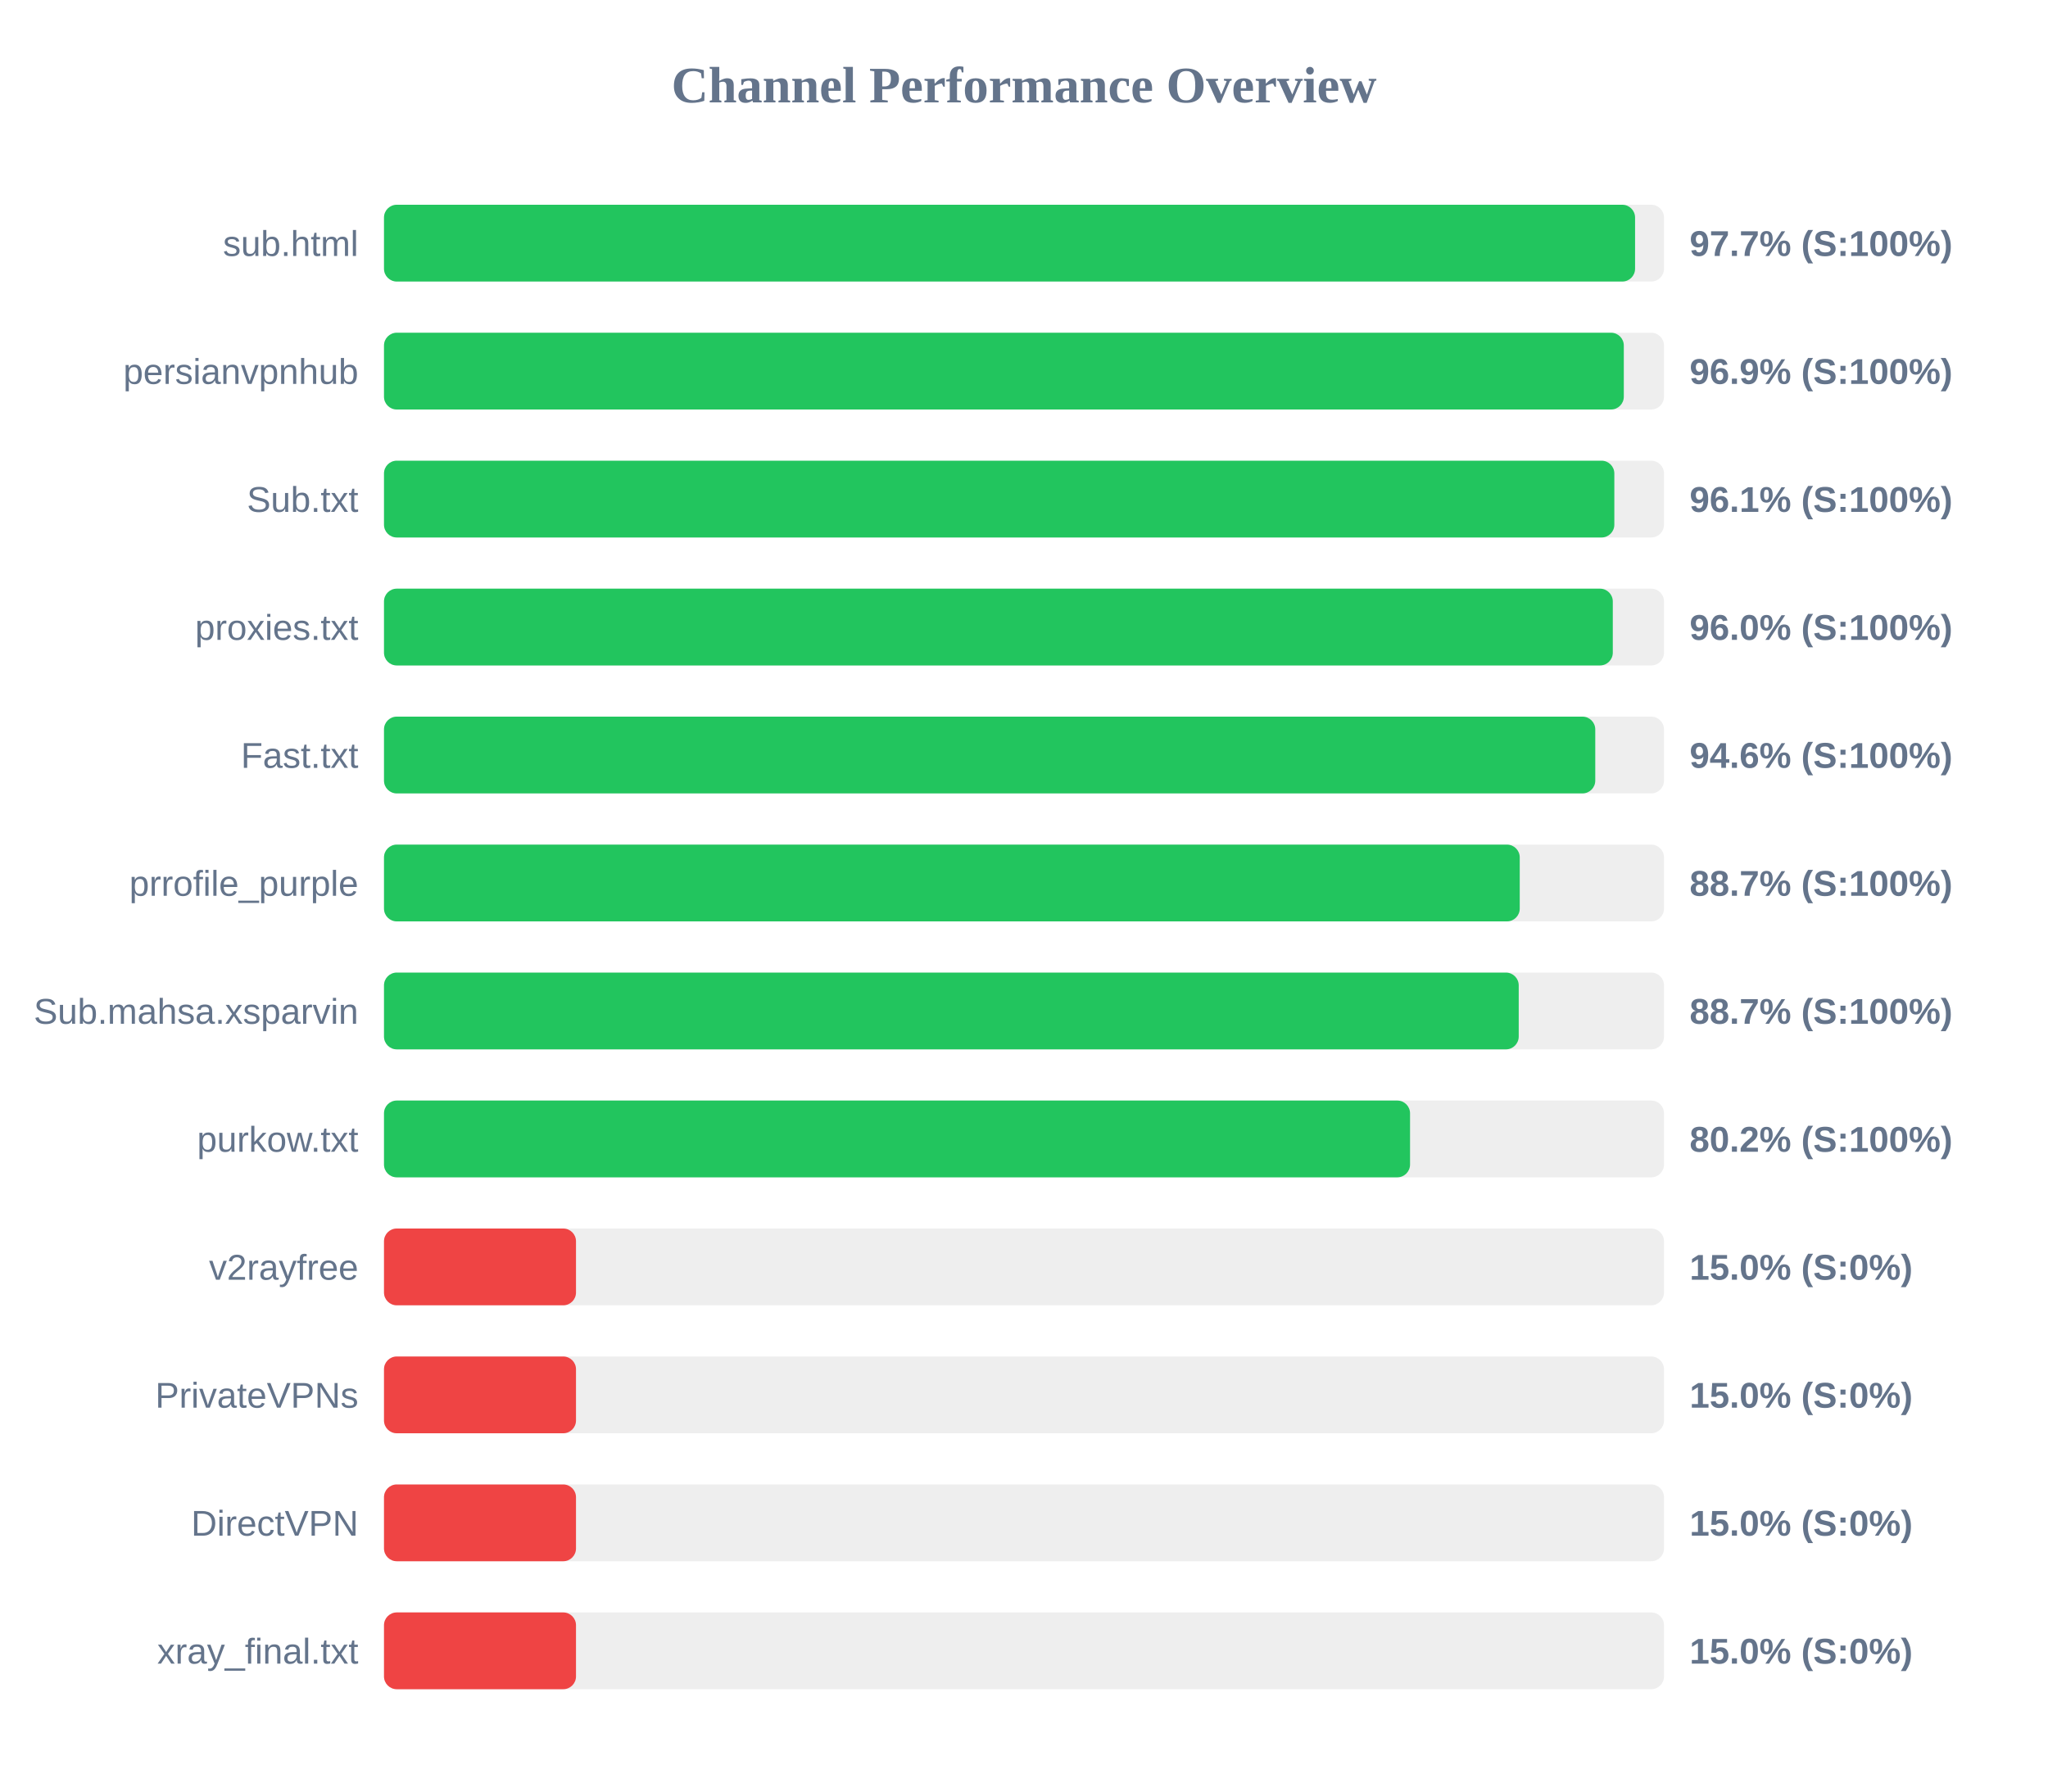
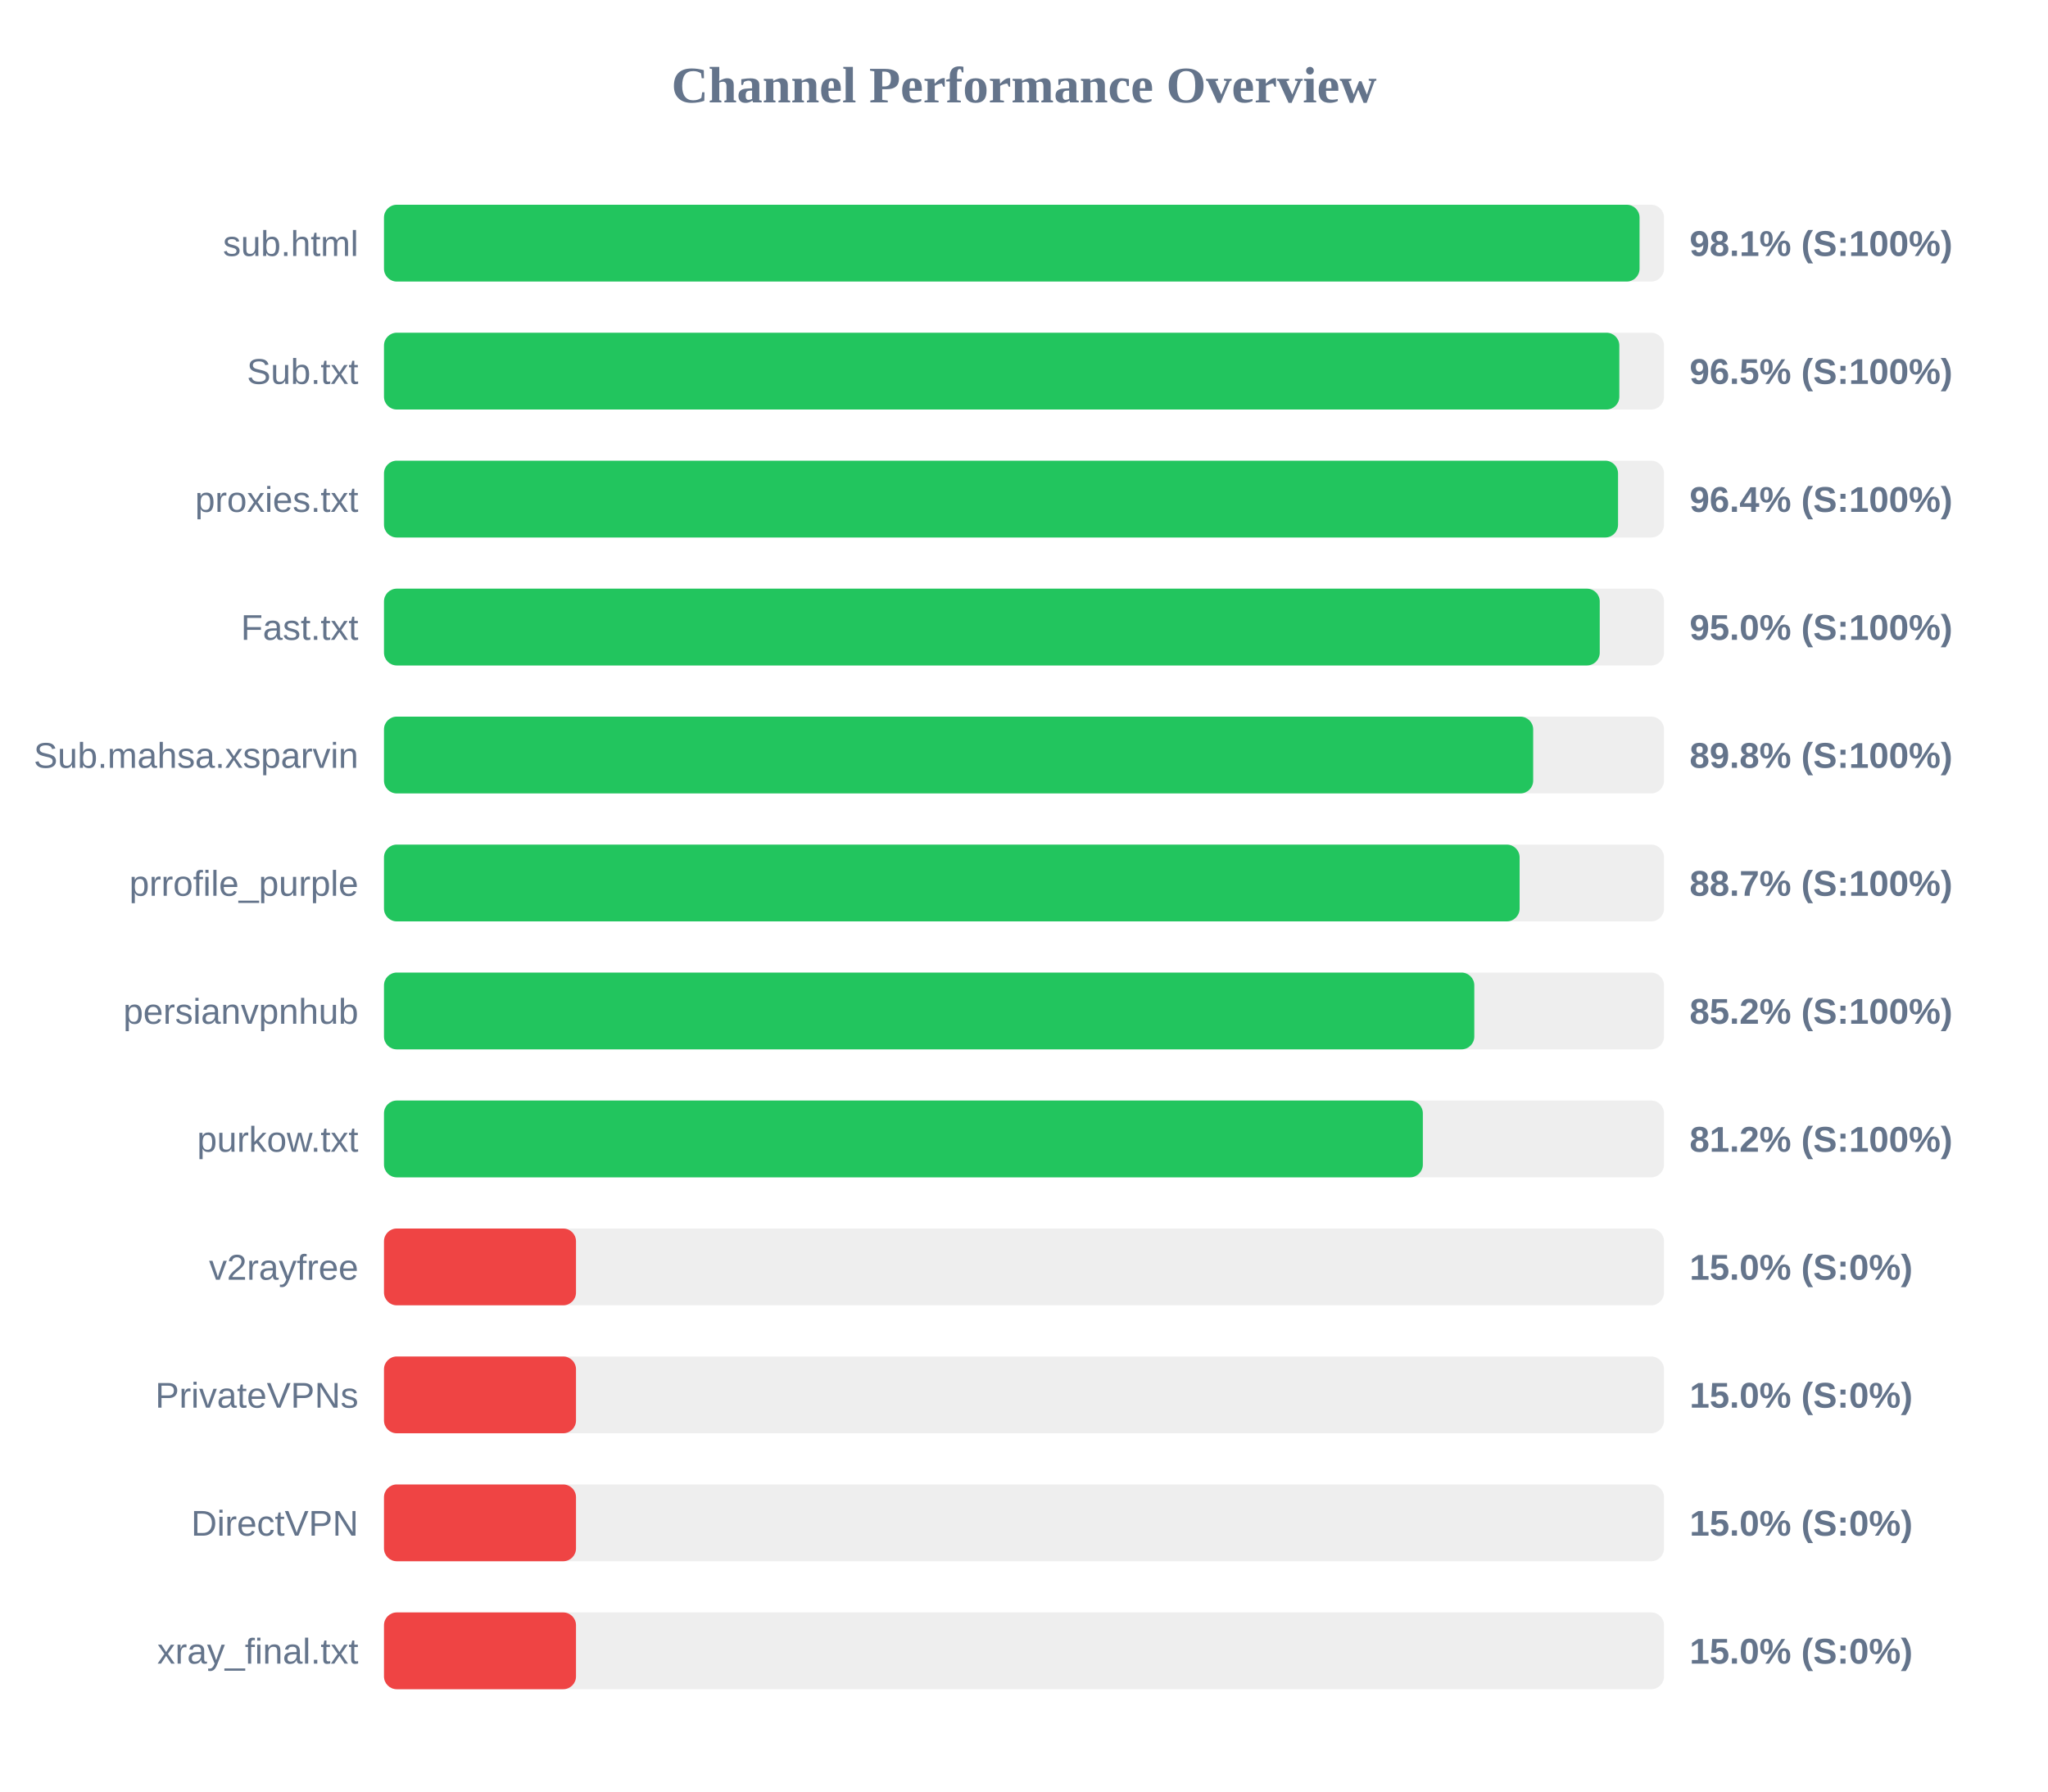
<svg xmlns="http://www.w3.org/2000/svg" width="800" height="700" version="1.1">
  <style>
        .row { font: 14px Arial; fill: #64748b; }
        .score { font: bold 14px Arial; fill: #64748b; }
    </style>
  <text x="400" y="40" text-anchor="middle" font-size="20px" font-weight="bold" fill="#64748b">Channel Performance Overview</text>
  <rect x="150" y="80" width="500" height="30" fill="#eee" rx="5" />
-   <rect x="150" y="80" width="488.7" height="30" fill="#22c55e" rx="5" />
+   <rect x="150" y="80" width="490.45" height="30" fill="#22c55e" rx="5" />
  <text x="140" y="100" text-anchor="end" class="row">sub.html</text>
-   <text x="660" y="100" text-anchor="start" class="score">97.7% (S:100%)</text>
+   <text x="660" y="100" text-anchor="start" class="score">98.1% (S:100%)</text>
  <rect x="150" y="130" width="500" height="30" fill="#eee" rx="5" />
-   <rect x="150" y="130" width="484.3" height="30" fill="#22c55e" rx="5" />
-   <text x="140" y="150" text-anchor="end" class="row">persianvpnhub</text>
-   <text x="660" y="150" text-anchor="start" class="score">96.9% (S:100%)</text>
+   <rect x="150" y="130" width="482.55" height="30" fill="#22c55e" rx="5" />
+   <text x="140" y="150" text-anchor="end" class="row">Sub.txt</text>
+   <text x="660" y="150" text-anchor="start" class="score">96.5% (S:100%)</text>
  <rect x="150" y="180" width="500" height="30" fill="#eee" rx="5" />
-   <rect x="150" y="180" width="480.6" height="30" fill="#22c55e" rx="5" />
-   <text x="140" y="200" text-anchor="end" class="row">Sub.txt</text>
-   <text x="660" y="200" text-anchor="start" class="score">96.1% (S:100%)</text>
+   <rect x="150" y="180" width="482.05" height="30" fill="#22c55e" rx="5" />
+   <text x="140" y="200" text-anchor="end" class="row">proxies.txt</text>
+   <text x="660" y="200" text-anchor="start" class="score">96.4% (S:100%)</text>
  <rect x="150" y="230" width="500" height="30" fill="#eee" rx="5" />
-   <rect x="150" y="230" width="480.0" height="30" fill="#22c55e" rx="5" />
-   <text x="140" y="250" text-anchor="end" class="row">proxies.txt</text>
-   <text x="660" y="250" text-anchor="start" class="score">96.0% (S:100%)</text>
+   <rect x="150" y="230" width="474.9" height="30" fill="#22c55e" rx="5" />
+   <text x="140" y="250" text-anchor="end" class="row">Fast.txt</text>
+   <text x="660" y="250" text-anchor="start" class="score">95.0% (S:100%)</text>
  <rect x="150" y="280" width="500" height="30" fill="#eee" rx="5" />
-   <rect x="150" y="280" width="473.15" height="30" fill="#22c55e" rx="5" />
-   <text x="140" y="300" text-anchor="end" class="row">Fast.txt</text>
-   <text x="660" y="300" text-anchor="start" class="score">94.6% (S:100%)</text>
+   <rect x="150" y="280" width="448.9" height="30" fill="#22c55e" rx="5" />
+   <text x="140" y="300" text-anchor="end" class="row">Sub.mahsa.xsparvin</text>
+   <text x="660" y="300" text-anchor="start" class="score">89.8% (S:100%)</text>
  <rect x="150" y="330" width="500" height="30" fill="#eee" rx="5" />
-   <rect x="150" y="330" width="443.65" height="30" fill="#22c55e" rx="5" />
+   <rect x="150" y="330" width="443.6" height="30" fill="#22c55e" rx="5" />
  <text x="140" y="350" text-anchor="end" class="row">prrofile_purple</text>
  <text x="660" y="350" text-anchor="start" class="score">88.7% (S:100%)</text>
  <rect x="150" y="380" width="500" height="30" fill="#eee" rx="5" />
-   <rect x="150" y="380" width="443.25" height="30" fill="#22c55e" rx="5" />
-   <text x="140" y="400" text-anchor="end" class="row">Sub.mahsa.xsparvin</text>
-   <text x="660" y="400" text-anchor="start" class="score">88.7% (S:100%)</text>
+   <rect x="150" y="380" width="425.9" height="30" fill="#22c55e" rx="5" />
+   <text x="140" y="400" text-anchor="end" class="row">persianvpnhub</text>
+   <text x="660" y="400" text-anchor="start" class="score">85.2% (S:100%)</text>
  <rect x="150" y="430" width="500" height="30" fill="#eee" rx="5" />
-   <rect x="150" y="430" width="400.8" height="30" fill="#22c55e" rx="5" />
+   <rect x="150" y="430" width="405.8" height="30" fill="#22c55e" rx="5" />
  <text x="140" y="450" text-anchor="end" class="row">purkow.txt</text>
-   <text x="660" y="450" text-anchor="start" class="score">80.2% (S:100%)</text>
+   <text x="660" y="450" text-anchor="start" class="score">81.2% (S:100%)</text>
  <rect x="150" y="480" width="500" height="30" fill="#eee" rx="5" />
  <rect x="150" y="480" width="75.0" height="30" fill="#ef4444" rx="5" />
  <text x="140" y="500" text-anchor="end" class="row">v2rayfree</text>
  <text x="660" y="500" text-anchor="start" class="score">15.0% (S:0%)</text>
  <rect x="150" y="530" width="500" height="30" fill="#eee" rx="5" />
  <rect x="150" y="530" width="75.0" height="30" fill="#ef4444" rx="5" />
  <text x="140" y="550" text-anchor="end" class="row">PrivateVPNs</text>
  <text x="660" y="550" text-anchor="start" class="score">15.0% (S:0%)</text>
  <rect x="150" y="580" width="500" height="30" fill="#eee" rx="5" />
  <rect x="150" y="580" width="75.0" height="30" fill="#ef4444" rx="5" />
  <text x="140" y="600" text-anchor="end" class="row">DirectVPN</text>
  <text x="660" y="600" text-anchor="start" class="score">15.0% (S:0%)</text>
  <rect x="150" y="630" width="500" height="30" fill="#eee" rx="5" />
  <rect x="150" y="630" width="75.0" height="30" fill="#ef4444" rx="5" />
  <text x="140" y="650" text-anchor="end" class="row">xray_final.txt</text>
  <text x="660" y="650" text-anchor="start" class="score">15.0% (S:0%)</text>
</svg>
